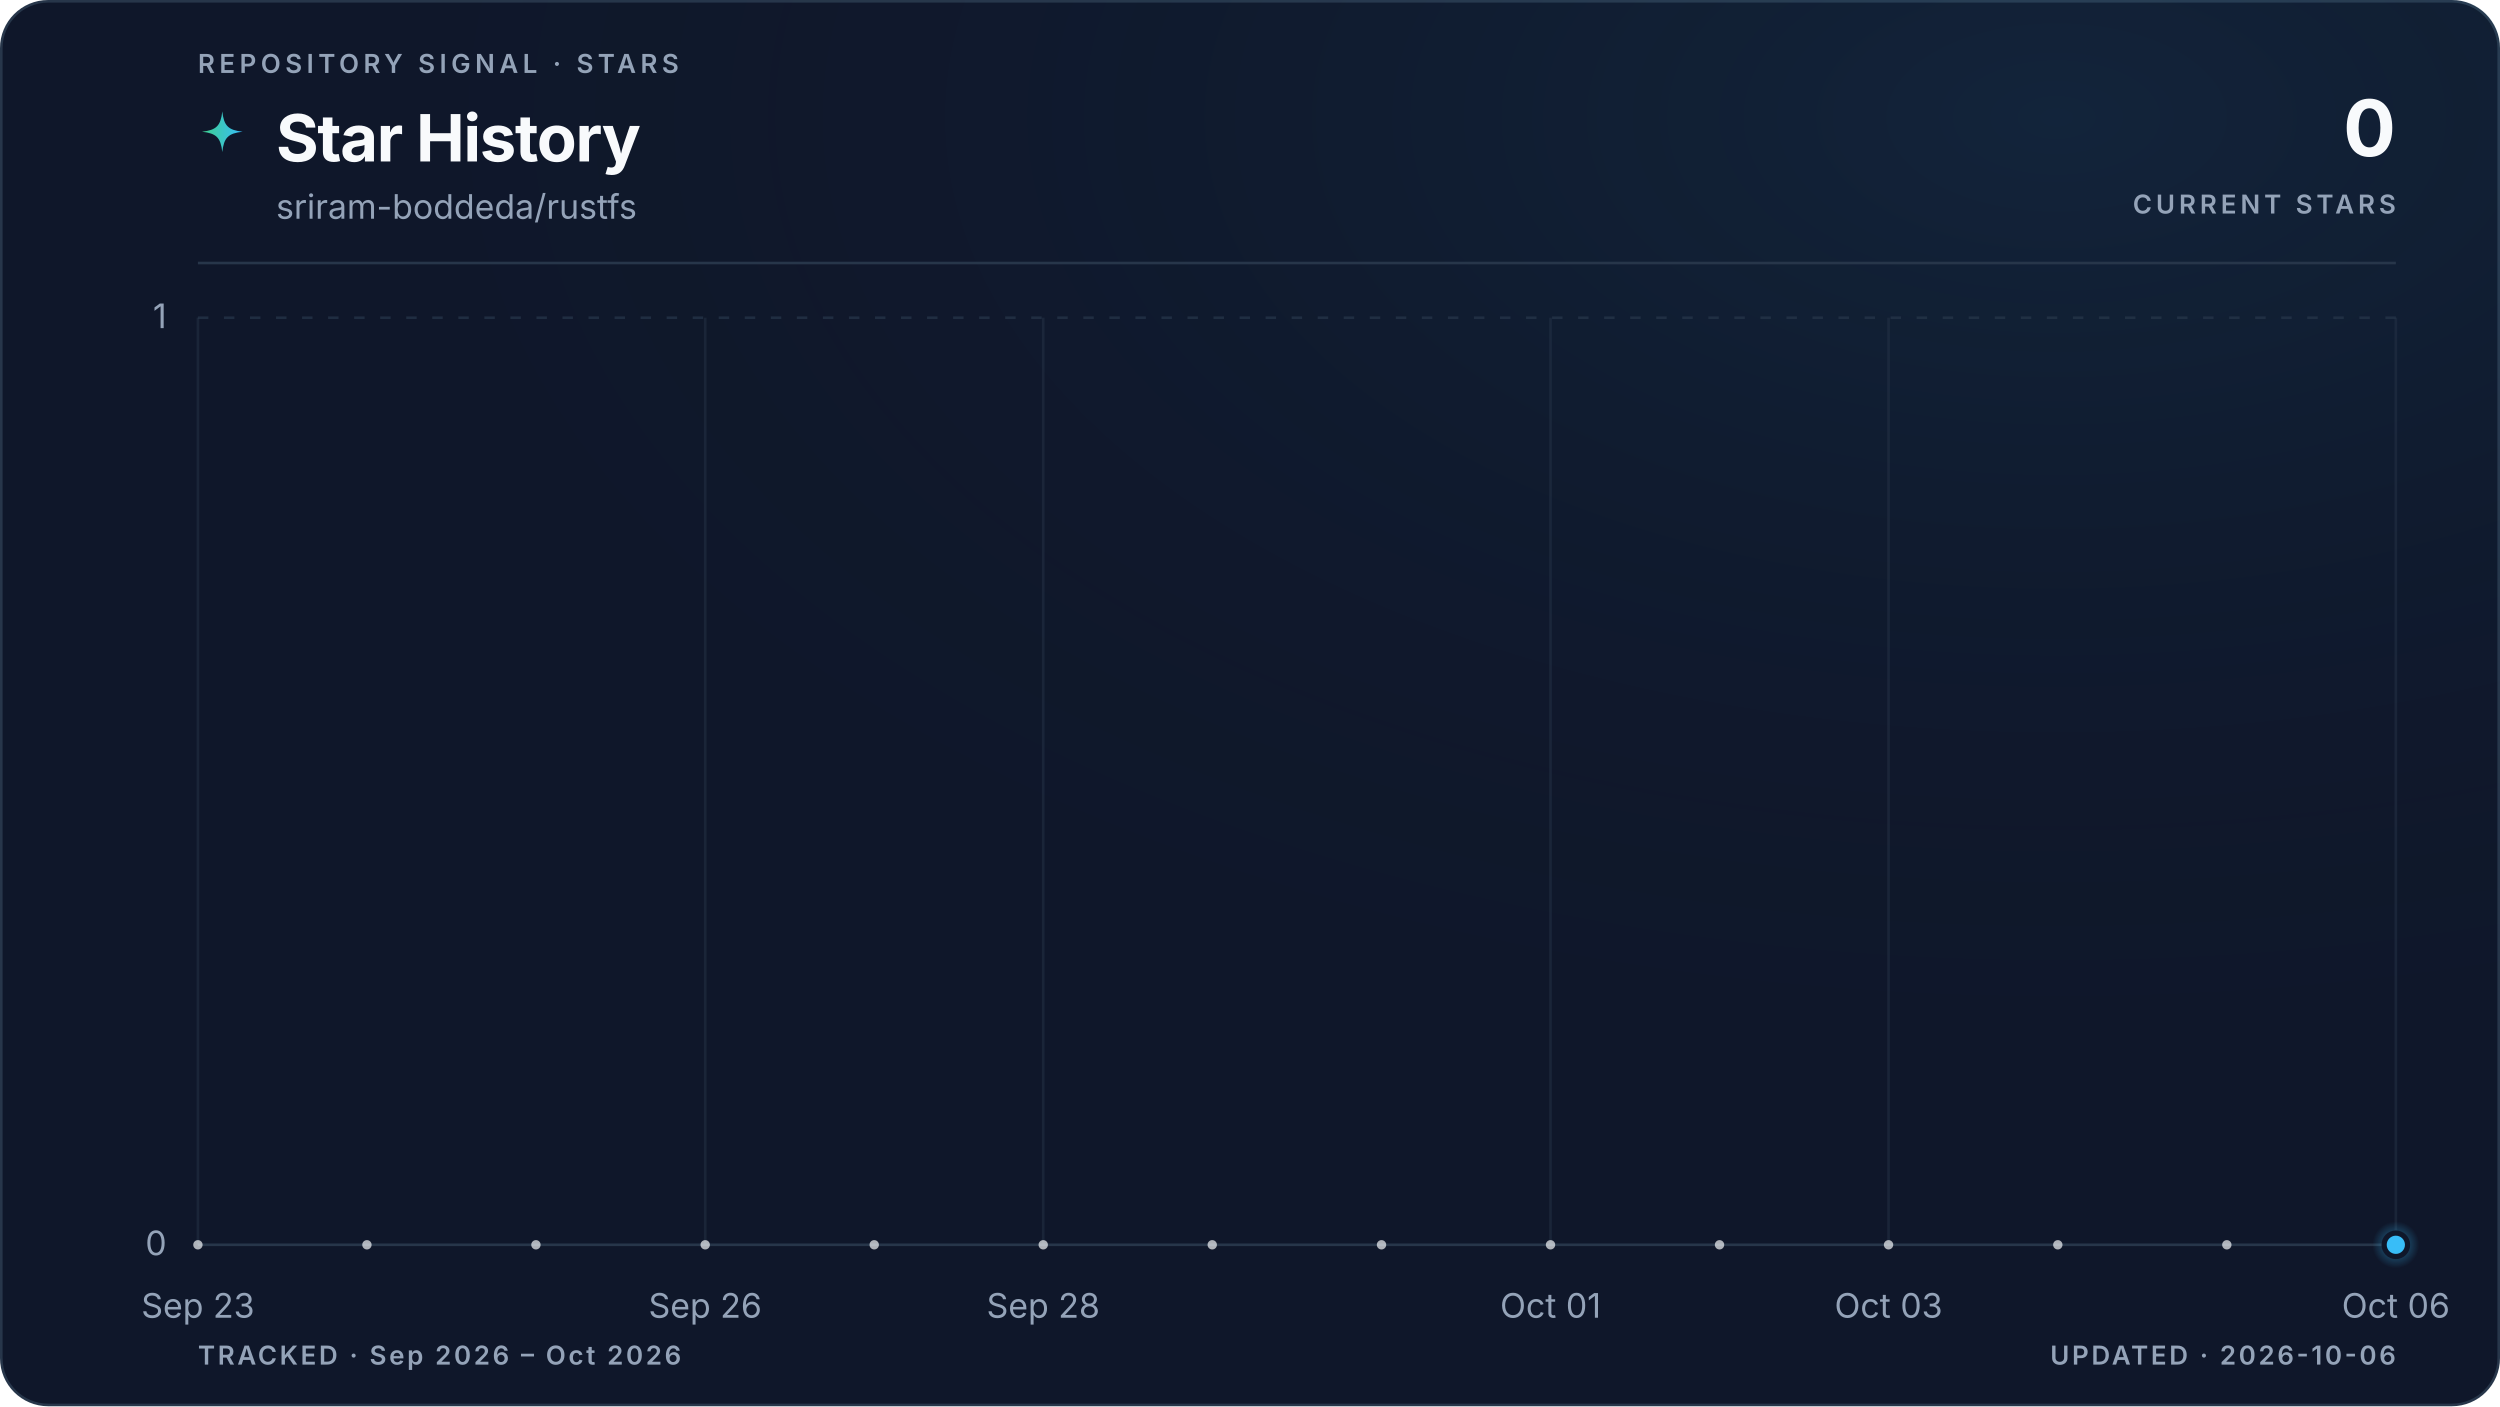
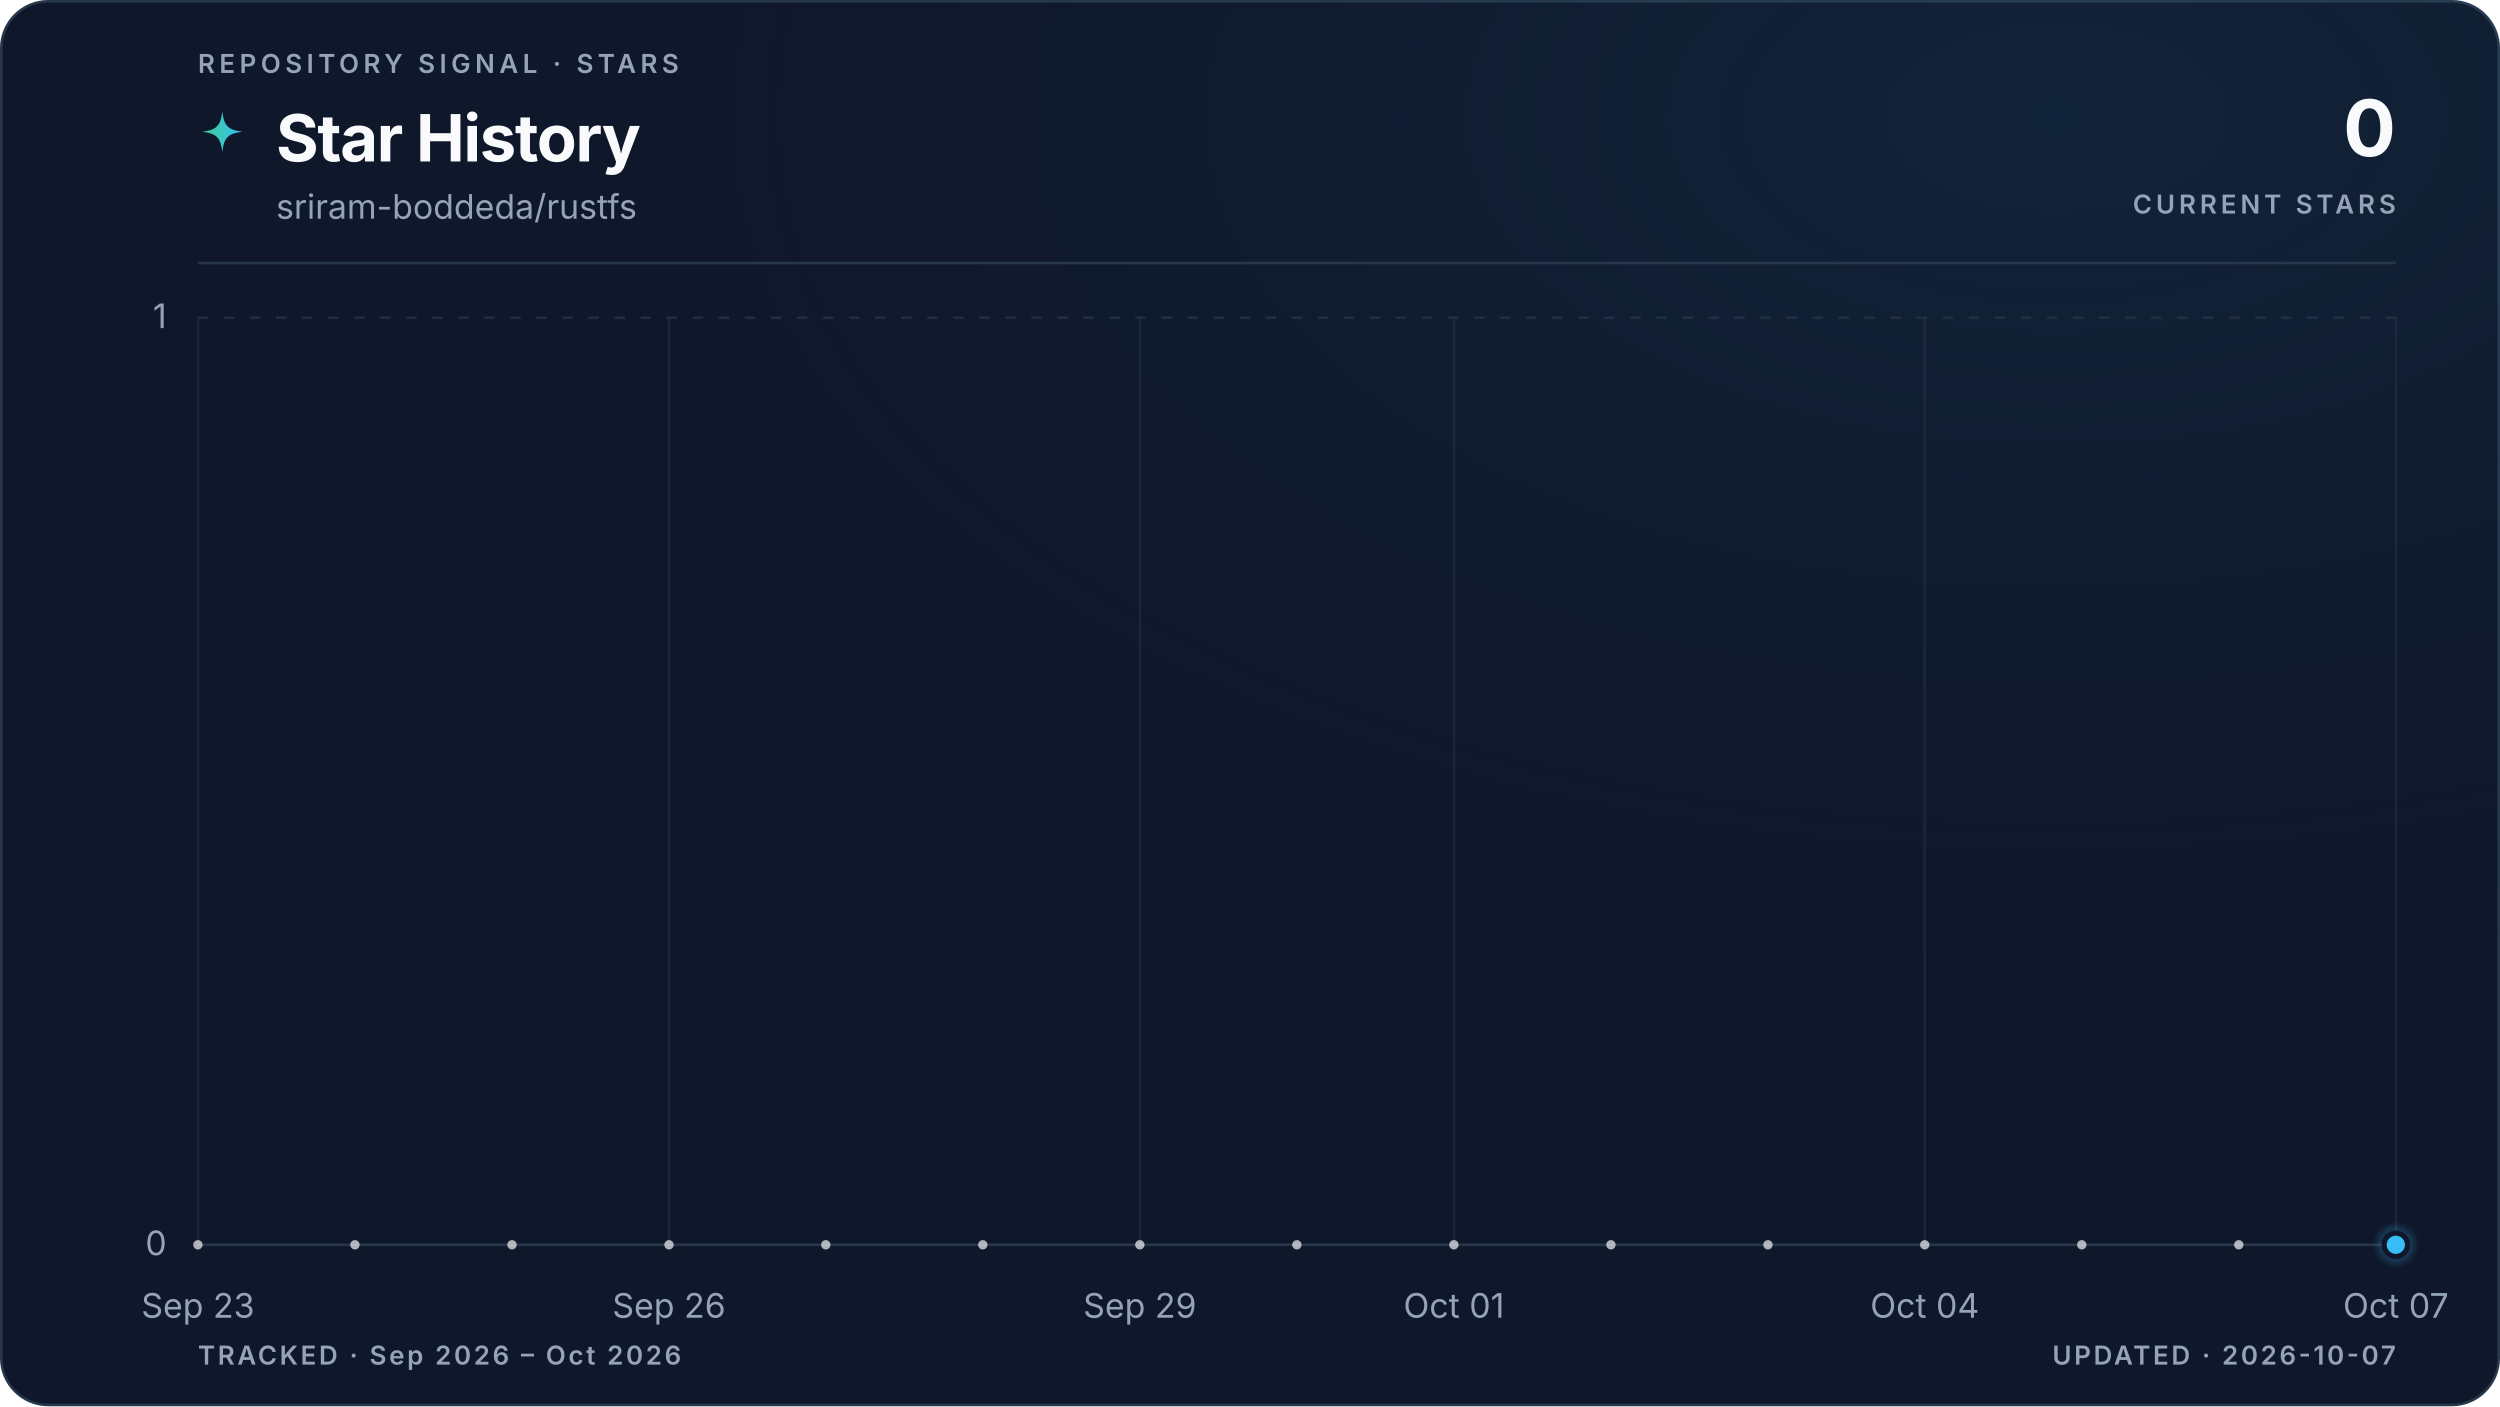
<svg xmlns="http://www.w3.org/2000/svg" viewBox="0 0 960 540" role="img" aria-labelledby="title description" data-style="gradient" data-variant="glow" data-layout="editorial" data-animated="true">
  <defs>
    <linearGradient id="trend" x1="0" y1="0" x2="1" y2="0">
      <stop offset="0%" stop-color="#3ecf8e" />
      <stop offset="100%" stop-color="#38bdf8" />
    </linearGradient>
    <linearGradient id="area" x1="0" y1="0" x2="0" y2="1">
      <stop offset="0%" stop-color="#3ecf8e" stop-opacity="0.22" />
      <stop offset="55%" stop-color="#38bdf8" stop-opacity="0.06" />
      <stop offset="100%" stop-color="#38bdf8" stop-opacity="0" />
    </linearGradient>
    <radialGradient id="marker-halo" cx="50%" cy="50%" r="50%">
      <stop offset="0%" stop-color="#38bdf8" stop-opacity="0.55" />
      <stop offset="100%" stop-color="#38bdf8" stop-opacity="0" />
    </radialGradient>
    <radialGradient id="surface-glow" cx="82%" cy="8%" r="70%">
      <stop offset="0%" stop-color="#38bdf8" stop-opacity="0.08" />
      <stop offset="100%" stop-color="#0f172a" stop-opacity="0" />
    </radialGradient>
    <filter id="trend-glow" x="-20%" y="-20%" width="140%" height="140%">
      <feGaussianBlur stdDeviation="5" />
    </filter>
  </defs>
  <style>
.trend-enter{transform-box:fill-box;transform-origin:center;animation:trend-enter 520ms cubic-bezier(0.16,1,0.3,1)}
.marker-enter{transform-box:fill-box;transform-origin:center;animation:marker-enter 320ms cubic-bezier(0.16,1,0.3,1) 200ms both}
.marker-pulse{transform-box:fill-box;transform-origin:center;animation:marker-pulse 2.6s ease-out infinite}
@keyframes trend-enter{from{opacity:.35;transform:translateY(10px)}to{opacity:1;transform:translateY(0)}}
@keyframes marker-enter{from{opacity:0;transform:scale(.4)}to{opacity:1;transform:scale(1)}}
@keyframes marker-pulse{0%{opacity:.5;transform:scale(.7)}70%,100%{opacity:0;transform:scale(2.1)}}
@media (prefers-reduced-motion:reduce){.trend-enter,.marker-enter,.marker-pulse{animation:none!important}}
@media (prefers-reduced-motion:reduce){.marker-pulse{opacity:0}}
</style>
  <rect x="0.5" y="0.5" width="959" height="539" fill="#0f172a" stroke="#27364a" stroke-width="1" rx="18" />
  <rect width="960" height="540" fill="url(#surface-glow)" rx="18" />
  <text x="76" y="28" fill="#94a3b8" font-family="ui-sans-serif, system-ui, -apple-system, BlinkMacSystemFont, 'Segoe UI', sans-serif" font-size="10" font-weight="600" letter-spacing="1.7">REPOSITORY SIGNAL · STARS</text>
  <path d="M12 1c.8 7.1 2.9 9.2 10 10-7.1.8-9.2 2.9-10 10-.8-7.1-2.9-9.2-10-10 7.1-.8 9.2-2.9 10-10Z" transform="translate(76 42) scale(.78)" fill="url(#trend)" aria-hidden="true" />
  <text x="106" y="62" fill="#f8fafc" font-family="ui-sans-serif, system-ui, -apple-system, BlinkMacSystemFont, 'Segoe UI', sans-serif" font-size="25" font-weight="700" letter-spacing="-0.5">Star History</text>
  <text x="106" y="84" fill="#94a3b8" font-family="ui-sans-serif, system-ui, -apple-system, BlinkMacSystemFont, 'Segoe UI', sans-serif" font-size="13">sriram-boddeda/rustfs</text>
  <text x="920" y="60" fill="#f8fafc" font-family="ui-sans-serif, system-ui, -apple-system, BlinkMacSystemFont, 'Segoe UI', sans-serif" font-size="30" font-weight="700" letter-spacing="-0.6" text-anchor="end">0</text>
  <text x="920" y="82" fill="#94a3b8" font-family="ui-sans-serif, system-ui, -apple-system, BlinkMacSystemFont, 'Segoe UI', sans-serif" font-size="10" font-weight="600" letter-spacing="1.5" text-anchor="end">CURRENT STARS</text>
  <line x1="76" y1="101" x2="920" y2="101" stroke="#27364a" stroke-width="1" />
  <line x1="76" y1="478.0" x2="920" y2="478.0" stroke="#27364a" stroke-width="1" stroke-dasharray="0" opacity="1" />
  <text x="64" y="482.0" fill="#94a3b8" font-family="ui-sans-serif, system-ui, -apple-system, BlinkMacSystemFont, 'Segoe UI', sans-serif" font-size="13" text-anchor="end">0</text>
  <line x1="76" y1="122.0" x2="920" y2="122.0" stroke="#27364a" stroke-width="1" stroke-dasharray="4 6" opacity="0.7" />
  <text x="64" y="126.0" fill="#94a3b8" font-family="ui-sans-serif, system-ui, -apple-system, BlinkMacSystemFont, 'Segoe UI', sans-serif" font-size="13" text-anchor="end">1</text>
  <line x1="76.0" y1="122" x2="76.0" y2="478" stroke="#27364a" stroke-width="1" opacity="0.45" />
  <text x="76.0" y="506" fill="#94a3b8" font-family="ui-sans-serif, system-ui, -apple-system, BlinkMacSystemFont, 'Segoe UI', sans-serif" font-size="13" text-anchor="middle">Sep 23</text>
-   <line x1="270.8" y1="122" x2="270.8" y2="478" stroke="#27364a" stroke-width="1" opacity="0.45" />
-   <text x="270.8" y="506" fill="#94a3b8" font-family="ui-sans-serif, system-ui, -apple-system, BlinkMacSystemFont, 'Segoe UI', sans-serif" font-size="13" text-anchor="middle">Sep 26</text>
-   <line x1="400.6" y1="122" x2="400.6" y2="478" stroke="#27364a" stroke-width="1" opacity="0.45" />
-   <text x="400.6" y="506" fill="#94a3b8" font-family="ui-sans-serif, system-ui, -apple-system, BlinkMacSystemFont, 'Segoe UI', sans-serif" font-size="13" text-anchor="middle">Sep 28</text>
-   <line x1="595.4" y1="122" x2="595.4" y2="478" stroke="#27364a" stroke-width="1" opacity="0.45" />
-   <text x="595.4" y="506" fill="#94a3b8" font-family="ui-sans-serif, system-ui, -apple-system, BlinkMacSystemFont, 'Segoe UI', sans-serif" font-size="13" text-anchor="middle">Oct 01</text>
-   <line x1="725.2" y1="122" x2="725.2" y2="478" stroke="#27364a" stroke-width="1" opacity="0.45" />
-   <text x="725.2" y="506" fill="#94a3b8" font-family="ui-sans-serif, system-ui, -apple-system, BlinkMacSystemFont, 'Segoe UI', sans-serif" font-size="13" text-anchor="middle">Oct 03</text>
+   <line x1="256.9" y1="122" x2="256.9" y2="478" stroke="#27364a" stroke-width="1" opacity="0.45" />
+   <text x="256.9" y="506" fill="#94a3b8" font-family="ui-sans-serif, system-ui, -apple-system, BlinkMacSystemFont, 'Segoe UI', sans-serif" font-size="13" text-anchor="middle">Sep 26</text>
+   <line x1="437.7" y1="122" x2="437.7" y2="478" stroke="#27364a" stroke-width="1" opacity="0.45" />
+   <text x="437.7" y="506" fill="#94a3b8" font-family="ui-sans-serif, system-ui, -apple-system, BlinkMacSystemFont, 'Segoe UI', sans-serif" font-size="13" text-anchor="middle">Sep 29</text>
+   <line x1="558.3" y1="122" x2="558.3" y2="478" stroke="#27364a" stroke-width="1" opacity="0.45" />
+   <text x="558.3" y="506" fill="#94a3b8" font-family="ui-sans-serif, system-ui, -apple-system, BlinkMacSystemFont, 'Segoe UI', sans-serif" font-size="13" text-anchor="middle">Oct 01</text>
+   <line x1="739.1" y1="122" x2="739.1" y2="478" stroke="#27364a" stroke-width="1" opacity="0.45" />
+   <text x="739.1" y="506" fill="#94a3b8" font-family="ui-sans-serif, system-ui, -apple-system, BlinkMacSystemFont, 'Segoe UI', sans-serif" font-size="13" text-anchor="middle">Oct 04</text>
  <line x1="920.0" y1="122" x2="920.0" y2="478" stroke="#27364a" stroke-width="1" opacity="0.45" />
-   <text x="920.0" y="506" fill="#94a3b8" font-family="ui-sans-serif, system-ui, -apple-system, BlinkMacSystemFont, 'Segoe UI', sans-serif" font-size="13" text-anchor="middle">Oct 06</text>
+   <text x="920.0" y="506" fill="#94a3b8" font-family="ui-sans-serif, system-ui, -apple-system, BlinkMacSystemFont, 'Segoe UI', sans-serif" font-size="13" text-anchor="middle">Oct 07</text>
  <g class="trend-enter">
-     <path d="M 76.0 478.0 C 97.6 478.0, 119.3 478.0, 140.9 478.0 C 162.6 478.0, 184.2 478.0, 205.8 478.0 C 227.5 478.0, 249.1 478.0, 270.8 478.0 C 292.4 478.0, 314.1 478.0, 335.7 478.0 C 357.3 478.0, 379.0 478.0, 400.6 478.0 C 422.3 478.0, 443.9 478.0, 465.5 478.0 C 487.2 478.0, 508.8 478.0, 530.5 478.0 C 552.1 478.0, 573.7 478.0, 595.4 478.0 C 617.0 478.0, 638.7 478.0, 660.3 478.0 C 681.9 478.0, 703.6 478.0, 725.2 478.0 C 746.9 478.0, 768.5 478.0, 790.2 478.0 C 811.8 478.0, 833.4 478.0, 855.1 478.0 C 876.7 478.0, 898.4 478.0, 920.0 478.0 L 920.0 478.0 L 76.0 478.0 Z" fill="url(#area)" />
-     <path d="M 76.0 478.0 C 97.6 478.0, 119.3 478.0, 140.9 478.0 C 162.6 478.0, 184.2 478.0, 205.8 478.0 C 227.5 478.0, 249.1 478.0, 270.8 478.0 C 292.4 478.0, 314.1 478.0, 335.7 478.0 C 357.3 478.0, 379.0 478.0, 400.6 478.0 C 422.3 478.0, 443.9 478.0, 465.5 478.0 C 487.2 478.0, 508.8 478.0, 530.5 478.0 C 552.1 478.0, 573.7 478.0, 595.4 478.0 C 617.0 478.0, 638.7 478.0, 660.3 478.0 C 681.9 478.0, 703.6 478.0, 725.2 478.0 C 746.9 478.0, 768.5 478.0, 790.2 478.0 C 811.8 478.0, 833.4 478.0, 855.1 478.0 C 876.7 478.0, 898.4 478.0, 920.0 478.0" fill="none" stroke="url(#trend)" stroke-width="10" stroke-linecap="round" stroke-linejoin="round" opacity="0.10" filter="url(#trend-glow)" />
-     <path d="M 76.0 478.0 C 97.6 478.0, 119.3 478.0, 140.9 478.0 C 162.6 478.0, 184.2 478.0, 205.8 478.0 C 227.5 478.0, 249.1 478.0, 270.8 478.0 C 292.4 478.0, 314.1 478.0, 335.7 478.0 C 357.3 478.0, 379.0 478.0, 400.6 478.0 C 422.3 478.0, 443.9 478.0, 465.5 478.0 C 487.2 478.0, 508.8 478.0, 530.5 478.0 C 552.1 478.0, 573.7 478.0, 595.4 478.0 C 617.0 478.0, 638.7 478.0, 660.3 478.0 C 681.9 478.0, 703.6 478.0, 725.2 478.0 C 746.9 478.0, 768.5 478.0, 790.2 478.0 C 811.8 478.0, 833.4 478.0, 855.1 478.0 C 876.7 478.0, 898.4 478.0, 920.0 478.0" fill="none" stroke="url(#trend)" stroke-width="3" stroke-linecap="round" stroke-linejoin="round" />
-     <g data-point-count="13" fill="#f8fafc" opacity="0.68">
+     <path d="M 76.0 478.0 C 96.1 478.0, 116.2 478.0, 136.3 478.0 C 156.4 478.0, 176.5 478.0, 196.6 478.0 C 216.7 478.0, 236.8 478.0, 256.9 478.0 C 277.0 478.0, 297.0 478.0, 317.1 478.0 C 337.2 478.0, 357.3 478.0, 377.4 478.0 C 397.5 478.0, 417.6 478.0, 437.7 478.0 C 457.8 478.0, 477.9 478.0, 498.0 478.0 C 518.1 478.0, 538.2 478.0, 558.3 478.0 C 578.4 478.0, 598.5 478.0, 618.6 478.0 C 638.7 478.0, 658.8 478.0, 678.9 478.0 C 699.0 478.0, 719.0 478.0, 739.1 478.0 C 759.2 478.0, 779.3 478.0, 799.4 478.0 C 819.5 478.0, 839.6 478.0, 859.7 478.0 C 879.8 478.0, 899.9 478.0, 920.0 478.0 L 920.0 478.0 L 76.0 478.0 Z" fill="url(#area)" />
+     <path d="M 76.0 478.0 C 96.1 478.0, 116.2 478.0, 136.3 478.0 C 156.4 478.0, 176.5 478.0, 196.6 478.0 C 216.7 478.0, 236.8 478.0, 256.9 478.0 C 277.0 478.0, 297.0 478.0, 317.1 478.0 C 337.2 478.0, 357.3 478.0, 377.4 478.0 C 397.5 478.0, 417.6 478.0, 437.7 478.0 C 457.8 478.0, 477.9 478.0, 498.0 478.0 C 518.1 478.0, 538.2 478.0, 558.3 478.0 C 578.4 478.0, 598.5 478.0, 618.6 478.0 C 638.7 478.0, 658.8 478.0, 678.9 478.0 C 699.0 478.0, 719.0 478.0, 739.1 478.0 C 759.2 478.0, 779.3 478.0, 799.4 478.0 C 819.5 478.0, 839.6 478.0, 859.7 478.0 C 879.8 478.0, 899.9 478.0, 920.0 478.0" fill="none" stroke="url(#trend)" stroke-width="10" stroke-linecap="round" stroke-linejoin="round" opacity="0.10" filter="url(#trend-glow)" />
+     <path d="M 76.0 478.0 C 96.1 478.0, 116.2 478.0, 136.3 478.0 C 156.4 478.0, 176.5 478.0, 196.6 478.0 C 216.7 478.0, 236.8 478.0, 256.9 478.0 C 277.0 478.0, 297.0 478.0, 317.1 478.0 C 337.2 478.0, 357.3 478.0, 377.4 478.0 C 397.5 478.0, 417.6 478.0, 437.7 478.0 C 457.8 478.0, 477.9 478.0, 498.0 478.0 C 518.1 478.0, 538.2 478.0, 558.3 478.0 C 578.4 478.0, 598.5 478.0, 618.6 478.0 C 638.7 478.0, 658.8 478.0, 678.9 478.0 C 699.0 478.0, 719.0 478.0, 739.1 478.0 C 759.2 478.0, 779.3 478.0, 799.4 478.0 C 819.5 478.0, 839.6 478.0, 859.7 478.0 C 879.8 478.0, 899.9 478.0, 920.0 478.0" fill="none" stroke="url(#trend)" stroke-width="3" stroke-linecap="round" stroke-linejoin="round" />
+     <g data-point-count="14" fill="#f8fafc" opacity="0.68">
      <circle cx="76.0" cy="478.0" r="1.8" />
-       <circle cx="140.9" cy="478.0" r="1.8" />
-       <circle cx="205.8" cy="478.0" r="1.8" />
-       <circle cx="270.8" cy="478.0" r="1.8" />
-       <circle cx="335.7" cy="478.0" r="1.8" />
-       <circle cx="400.6" cy="478.0" r="1.8" />
-       <circle cx="465.5" cy="478.0" r="1.8" />
-       <circle cx="530.5" cy="478.0" r="1.8" />
-       <circle cx="595.4" cy="478.0" r="1.8" />
-       <circle cx="660.3" cy="478.0" r="1.8" />
-       <circle cx="725.2" cy="478.0" r="1.8" />
-       <circle cx="790.2" cy="478.0" r="1.8" />
-       <circle cx="855.1" cy="478.0" r="1.8" />
+       <circle cx="136.3" cy="478.0" r="1.8" />
+       <circle cx="196.6" cy="478.0" r="1.8" />
+       <circle cx="256.9" cy="478.0" r="1.8" />
+       <circle cx="317.1" cy="478.0" r="1.8" />
+       <circle cx="377.4" cy="478.0" r="1.8" />
+       <circle cx="437.7" cy="478.0" r="1.8" />
+       <circle cx="498.0" cy="478.0" r="1.8" />
+       <circle cx="558.3" cy="478.0" r="1.8" />
+       <circle cx="618.6" cy="478.0" r="1.8" />
+       <circle cx="678.9" cy="478.0" r="1.8" />
+       <circle cx="739.1" cy="478.0" r="1.8" />
+       <circle cx="799.4" cy="478.0" r="1.8" />
+       <circle cx="859.7" cy="478.0" r="1.8" />
    </g>
  </g>
  <g class="marker-enter">
    <circle class="marker-pulse" cx="920.0" cy="478.0" r="9" fill="url(#marker-halo)" />
    <circle cx="920.0" cy="478.0" r="4.5" fill="#38bdf8" stroke="#0f172a" stroke-width="2" />
  </g>
  <text x="76" y="524" fill="#94a3b8" font-family="ui-sans-serif, system-ui, -apple-system, BlinkMacSystemFont, 'Segoe UI', sans-serif" font-size="10" font-weight="600" letter-spacing="1">TRACKED · Sep 2026 – Oct 2026</text>
-   <text x="920" y="524" fill="#94a3b8" font-family="ui-sans-serif, system-ui, -apple-system, BlinkMacSystemFont, 'Segoe UI', sans-serif" font-size="10" font-weight="600" letter-spacing="1" text-anchor="end">UPDATED · 2026-10-06</text>
+   <text x="920" y="524" fill="#94a3b8" font-family="ui-sans-serif, system-ui, -apple-system, BlinkMacSystemFont, 'Segoe UI', sans-serif" font-size="10" font-weight="600" letter-spacing="1" text-anchor="end">UPDATED · 2026-10-07</text>
</svg>
